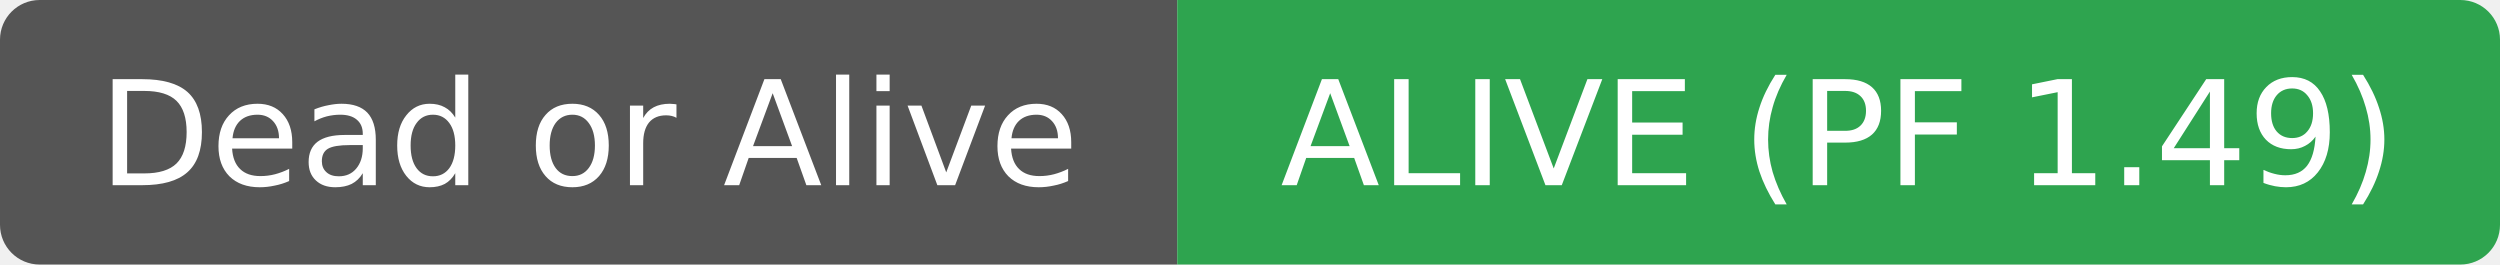
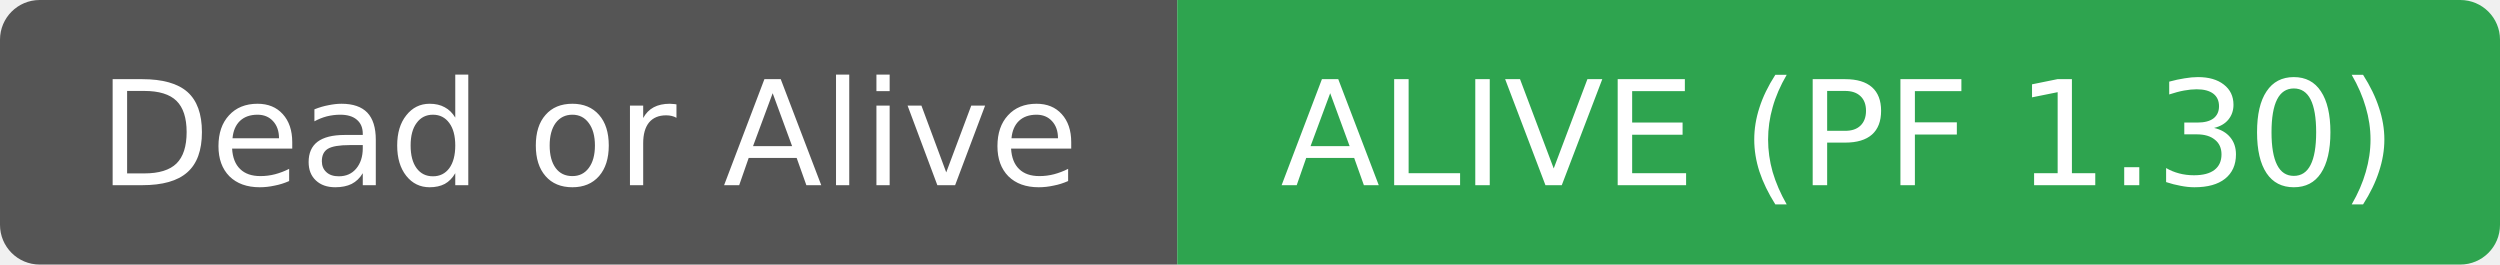
- <svg xmlns="http://www.w3.org/2000/svg" width="189" height="20" role="img" aria-label="Dead or Alive: ALIVE (PF 1.49)">
+ <svg xmlns="http://www.w3.org/2000/svg" width="189" height="20" role="img" aria-label="Dead or Alive: ALIVE (PF 1.30)">
  <clipPath id="r">
    <rect width="189" height="20" rx="3" fill="#fff" />
  </clipPath>
  <g clip-path="url(#r)">
    <rect width="89" height="20" fill="#555555" />
    <rect x="89" width="100" height="20" fill="#2ea44f" />
  </g>
  <g fill="#ffffff" text-anchor="middle" font-family="DejaVu Sans,Verdana,Geneva,sans-serif" font-size="11">
    <text x="44.5" y="14">Dead or Alive</text>
  </g>
  <g fill="#ffffff" text-anchor="middle" font-family="DejaVu Sans,Verdana,Geneva,sans-serif" font-size="11">
-     <text x="139.0" y="14">ALIVE (PF 1.49)</text>
+     <text x="139.0" y="14">ALIVE (PF 1.30)</text>
  </g>
</svg>
